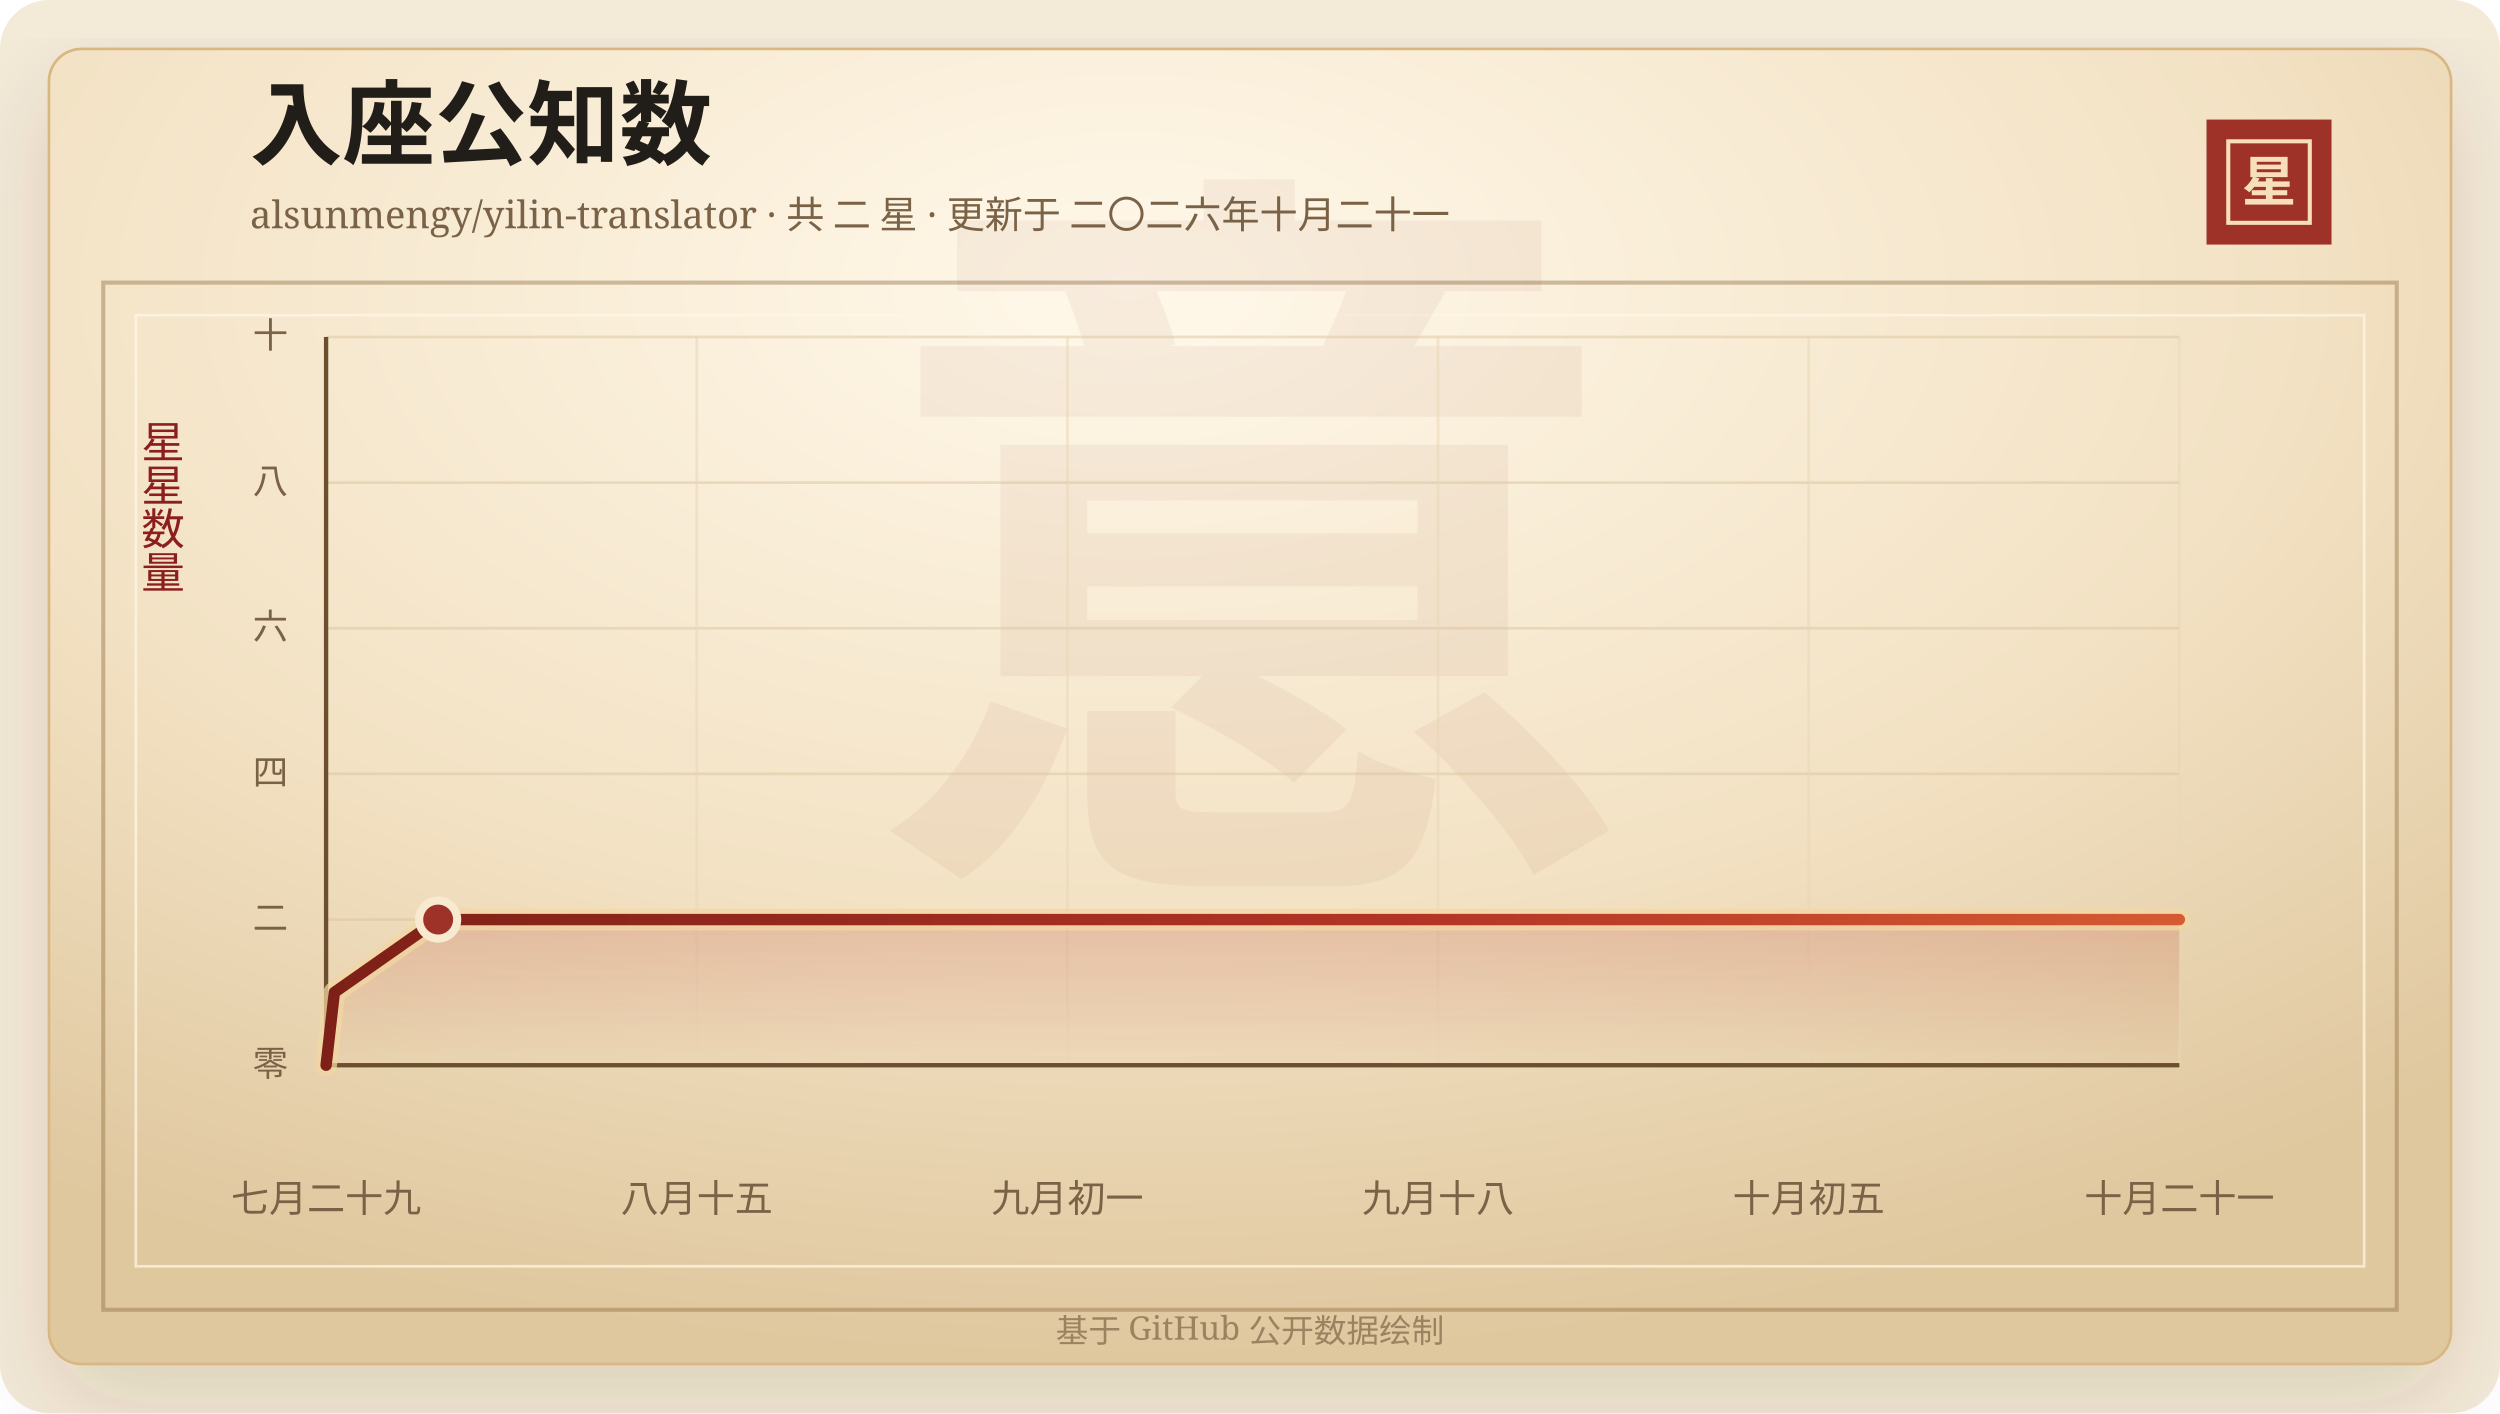
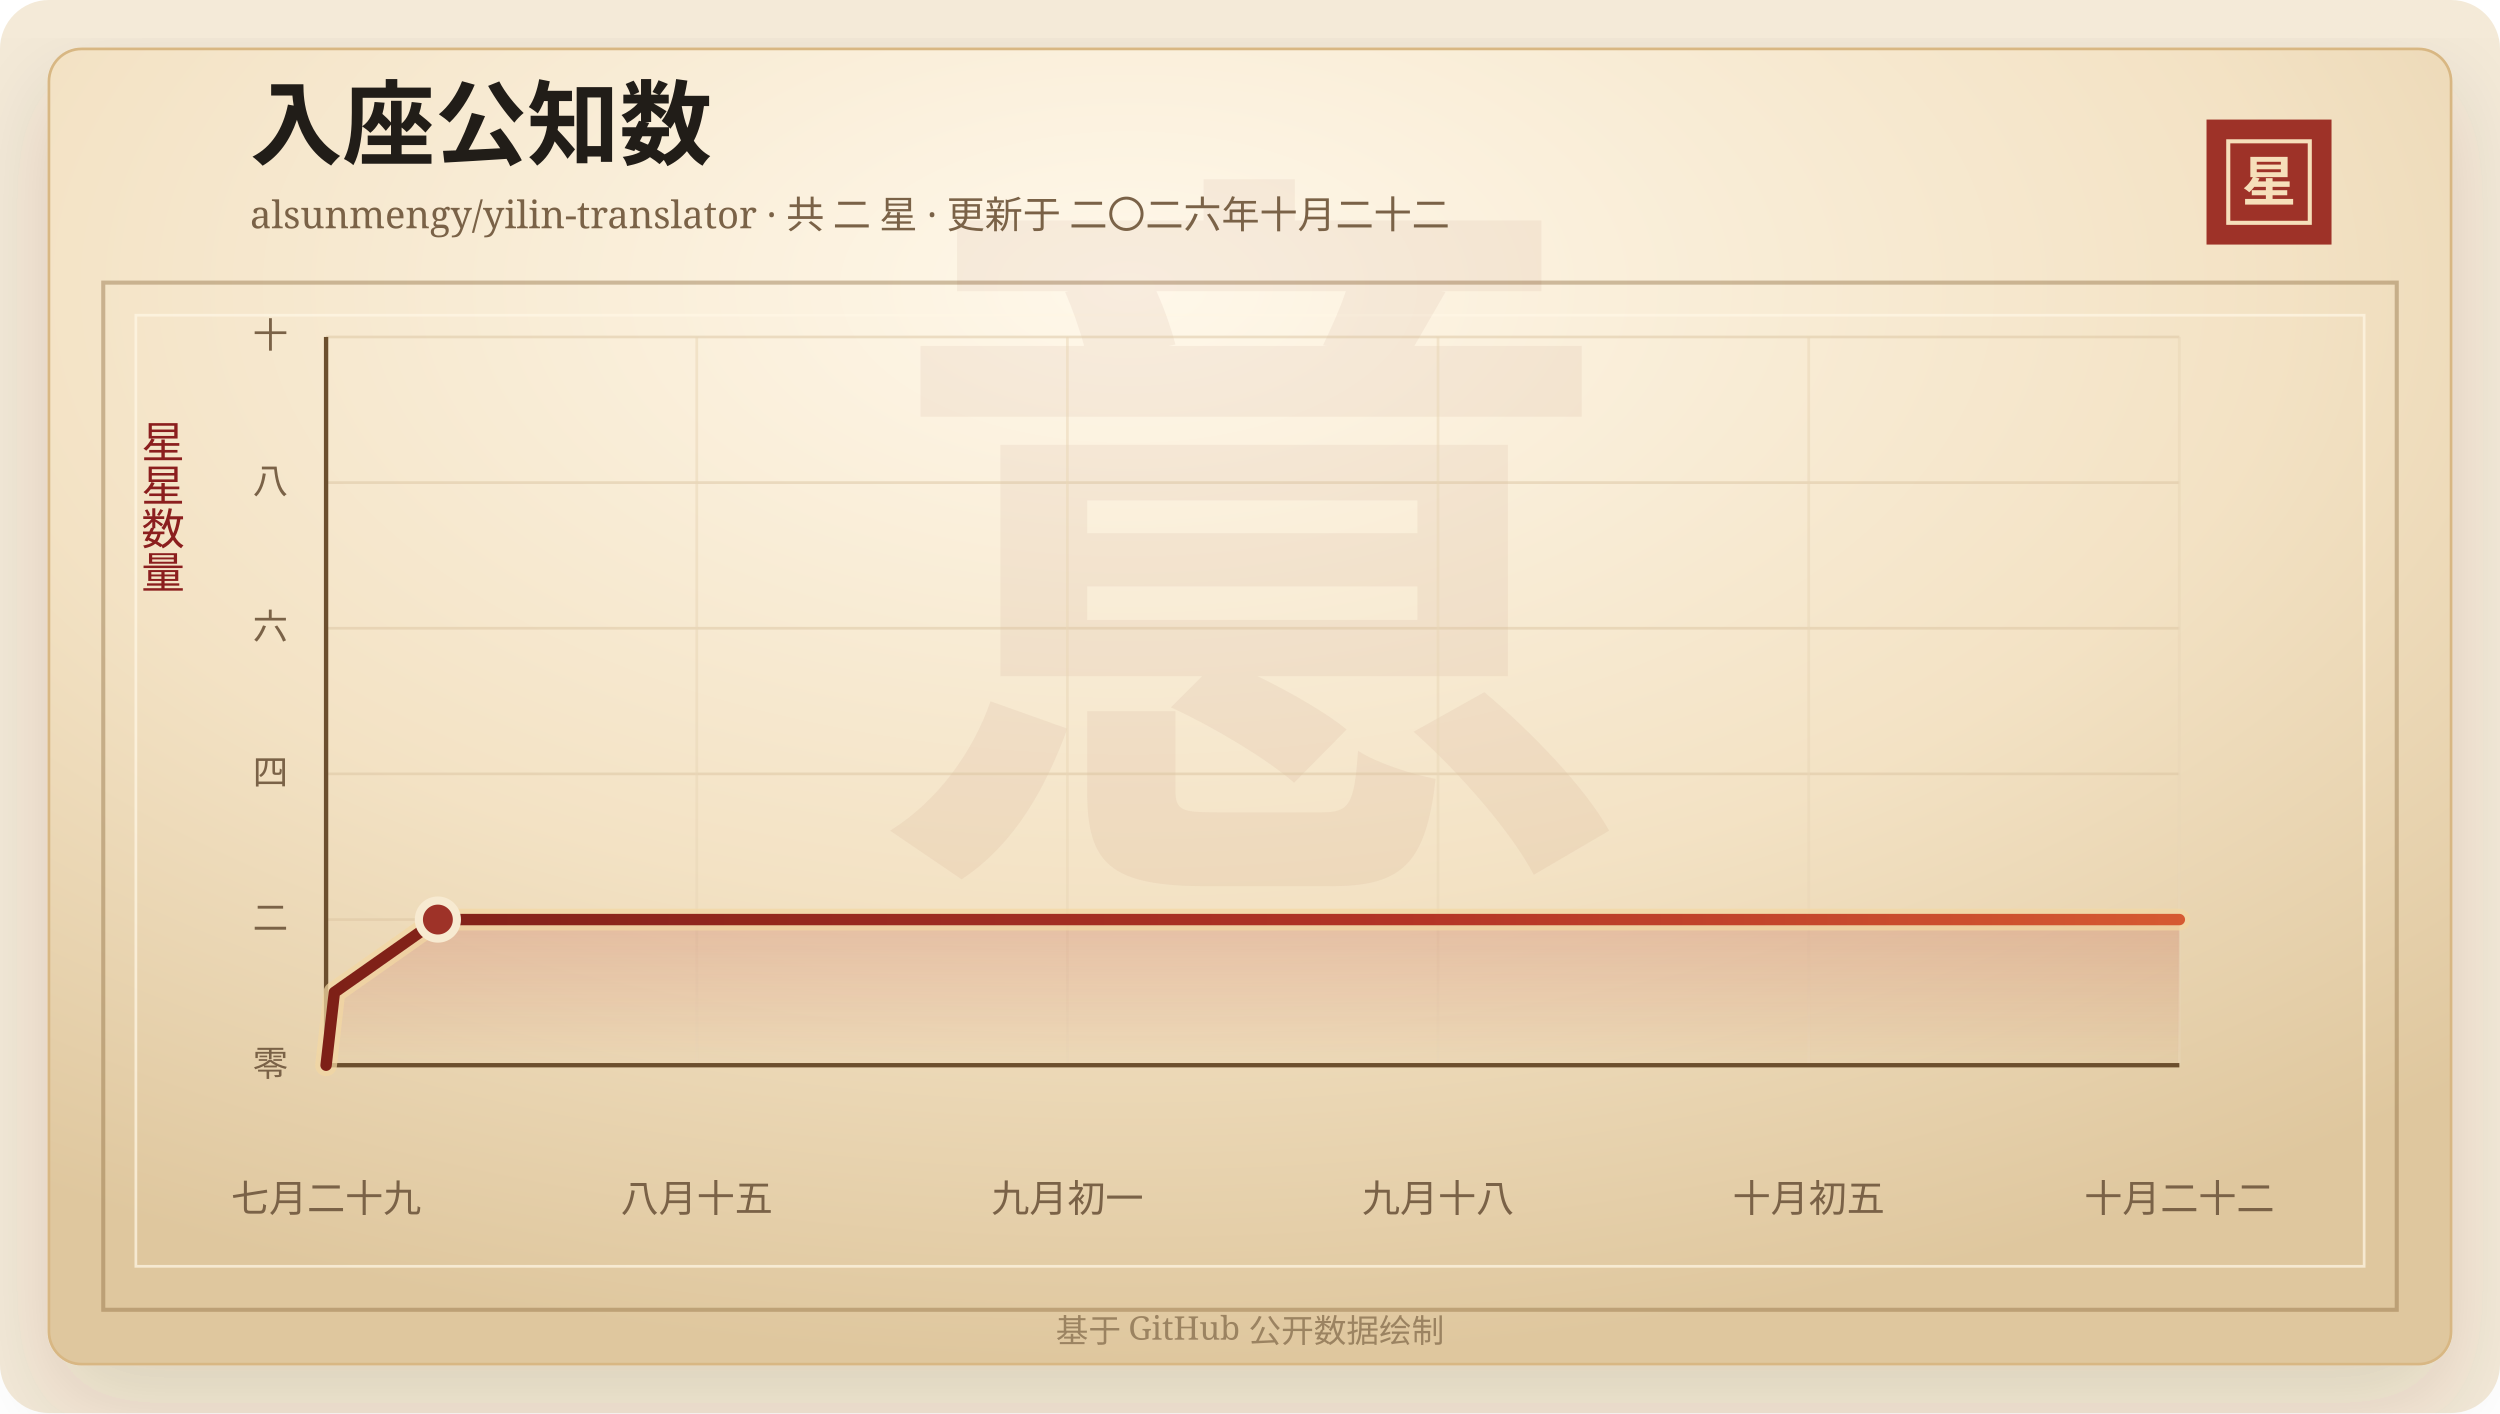
<svg xmlns="http://www.w3.org/2000/svg" width="920" height="520" viewBox="0 0 920 520" role="img" aria-labelledby="title desc">
  <defs>
    <linearGradient id="line" x1="0" x2="1" y1="0" y2="0">
      <stop offset="0%" stop-color="#7d2017" />
      <stop offset="58%" stop-color="#b33426" />
      <stop offset="100%" stop-color="#d65a32" />
    </linearGradient>
    <linearGradient id="area" x1="0" x2="0" y1="0" y2="1">
      <stop offset="0%" stop-color="#b33426" stop-opacity="0.2" />
      <stop offset="100%" stop-color="#b33426" stop-opacity="0" />
    </linearGradient>
    <radialGradient id="paper" cx="45%" cy="18%" r="82%">
      <stop offset="0%" stop-color="#fff8ea" />
      <stop offset="58%" stop-color="#f3e2c4" />
      <stop offset="100%" stop-color="#dfc79e" />
    </radialGradient>
    <filter id="shadow" x="-20%" y="-20%" width="140%" height="140%">
      <feDropShadow dx="0" dy="14" stdDeviation="18" flood-color="#3b2a20" flood-opacity="0.14" />
    </filter>
  </defs>
  <rect width="920" height="520" rx="18" fill="#f4ead8" />
  <rect x="18" y="18" width="884" height="484" rx="12" fill="url(#paper)" stroke="#d8b783" filter="url(#shadow)" />
  <rect x="38" y="104" width="844" height="378" fill="none" stroke="#8c6b3f" stroke-opacity="0.42" stroke-width="1.5" />
  <rect x="50" y="116" width="820" height="350" fill="none" stroke="#fff7e5" stroke-opacity="0.72" />
  <text x="460" y="304" text-anchor="middle" fill="#8c342a" fill-opacity="0.06" font-family="Songti SC, STSong, SimSun, serif" font-size="280" font-weight="700">意</text>
  <text x="92" y="58" fill="#211d18" font-family="Songti SC, STSong, SimSun, serif" font-size="34" font-weight="700">入座公知数</text>
-   <text x="92" y="84" fill="#7a6247" font-family="Songti SC, STSong, SimSun, serif" font-size="14.0">alsunmengy/yilin-translator · 共 二 星 · 更新于 二〇二六年十月二十一</text>
+   <text x="92" y="84" fill="#7a6247" font-family="Songti SC, STSong, SimSun, serif" font-size="14.0">alsunmengy/yilin-translator · 共 二 星 · 更新于 二〇二六年十月二十二</text>
  <rect x="812" y="44" width="46" height="46" fill="#9e3228" />
  <rect x="820" y="52" width="30" height="30" fill="none" stroke="#f6dfba" stroke-width="1.5" />
  <text x="835" y="74" text-anchor="middle" fill="#f6dfba" font-family="Songti SC, STSong, SimSun, serif" font-size="20" font-weight="700">星</text>
  <text x="60" y="166" text-anchor="middle" fill="#8b1e1e" font-family="Songti SC, STSong, SimSun, serif" font-size="16" writing-mode="vertical-rl">星星数量</text>
  <line x1="120" y1="392.00" x2="802" y2="392.00" stroke="#d9c29e" stroke-opacity="0.48" />
  <text x="106" y="396.00" text-anchor="end" fill="#7a6247" font-family="Songti SC, STSong, SimSun, serif" font-size="13">零</text>
  <line x1="120" y1="338.40" x2="802" y2="338.40" stroke="#d9c29e" stroke-opacity="0.48" />
  <text x="106" y="342.40" text-anchor="end" fill="#7a6247" font-family="Songti SC, STSong, SimSun, serif" font-size="13">二</text>
  <line x1="120" y1="284.80" x2="802" y2="284.80" stroke="#d9c29e" stroke-opacity="0.48" />
  <text x="106" y="288.80" text-anchor="end" fill="#7a6247" font-family="Songti SC, STSong, SimSun, serif" font-size="13">四</text>
  <line x1="120" y1="231.20" x2="802" y2="231.20" stroke="#d9c29e" stroke-opacity="0.48" />
  <text x="106" y="235.20" text-anchor="end" fill="#7a6247" font-family="Songti SC, STSong, SimSun, serif" font-size="13">六</text>
  <line x1="120" y1="177.60" x2="802" y2="177.60" stroke="#d9c29e" stroke-opacity="0.48" />
  <text x="106" y="181.60" text-anchor="end" fill="#7a6247" font-family="Songti SC, STSong, SimSun, serif" font-size="13">八</text>
  <line x1="120" y1="124.00" x2="802" y2="124.00" stroke="#d9c29e" stroke-opacity="0.48" />
  <text x="106" y="128.00" text-anchor="end" fill="#7a6247" font-family="Songti SC, STSong, SimSun, serif" font-size="13">十</text>
  <line x1="120.00" y1="124" x2="120.00" y2="392" stroke="#ead6b7" stroke-opacity="0.54" />
  <text x="120.00" y="446" text-anchor="middle" fill="#7a6247" font-family="Songti SC, STSong, SimSun, serif" font-size="14">七月二十九</text>
  <line x1="256.40" y1="124" x2="256.40" y2="392" stroke="#ead6b7" stroke-opacity="0.54" />
  <text x="256.40" y="446" text-anchor="middle" fill="#7a6247" font-family="Songti SC, STSong, SimSun, serif" font-size="14">八月十五</text>
  <line x1="392.80" y1="124" x2="392.80" y2="392" stroke="#ead6b7" stroke-opacity="0.54" />
  <text x="392.80" y="446" text-anchor="middle" fill="#7a6247" font-family="Songti SC, STSong, SimSun, serif" font-size="14">九月初一</text>
  <line x1="529.20" y1="124" x2="529.20" y2="392" stroke="#ead6b7" stroke-opacity="0.54" />
  <text x="529.20" y="446" text-anchor="middle" fill="#7a6247" font-family="Songti SC, STSong, SimSun, serif" font-size="14">九月十八</text>
  <line x1="665.60" y1="124" x2="665.60" y2="392" stroke="#ead6b7" stroke-opacity="0.54" />
  <text x="665.60" y="446" text-anchor="middle" fill="#7a6247" font-family="Songti SC, STSong, SimSun, serif" font-size="14">十月初五</text>
  <line x1="802.00" y1="124" x2="802.00" y2="392" stroke="#ead6b7" stroke-opacity="0.54" />
-   <text x="802.00" y="446" text-anchor="middle" fill="#7a6247" font-family="Songti SC, STSong, SimSun, serif" font-size="14">十月二十一</text>
+   <text x="802.00" y="446" text-anchor="middle" fill="#7a6247" font-family="Songti SC, STSong, SimSun, serif" font-size="14">十月二十二</text>
  <line x1="120" y1="392" x2="802" y2="392" stroke="#6c4f2e" stroke-width="1.6" />
  <line x1="120" y1="124" x2="120" y2="392" stroke="#6c4f2e" stroke-width="1.6" />
-   <polygon points="120.00,392.00 120.00,392.00 123.05,365.20 161.24,338.40 802.00,338.40 802.00,392.00" fill="url(#area)" />
-   <polyline points="120.00,392.00 123.05,365.20 161.24,338.40 802.00,338.40" fill="none" stroke="#f3d7a2" stroke-width="8" stroke-linecap="round" stroke-linejoin="round" opacity="0.72" />
-   <polyline points="120.00,392.00 123.05,365.20 161.24,338.40 802.00,338.40" fill="none" stroke="url(#line)" stroke-width="4.2" stroke-linecap="round" stroke-linejoin="round" />
-   <circle cx="161.24" cy="338.40" r="7" fill="#9e3228" stroke="#f7ead1" stroke-width="3" />
+   <polygon points="120.00,392.00 120.00,392.00 123.05,365.20 161.14,338.40 802.00,338.40 802.00,392.00" fill="url(#area)" />
+   <polyline points="120.00,392.00 123.05,365.20 161.14,338.40 802.00,338.40" fill="none" stroke="#f3d7a2" stroke-width="8" stroke-linecap="round" stroke-linejoin="round" opacity="0.72" />
+   <polyline points="120.00,392.00 123.05,365.20 161.14,338.40 802.00,338.40" fill="none" stroke="url(#line)" stroke-width="4.2" stroke-linecap="round" stroke-linejoin="round" />
+   <circle cx="161.14" cy="338.40" r="7" fill="#9e3228" stroke="#f7ead1" stroke-width="3" />
  <text x="460" y="494" text-anchor="middle" fill="#9b8361" font-family="Songti SC, STSong, SimSun, serif" font-size="12">基于 GitHub 公开数据绘制</text>
</svg>
